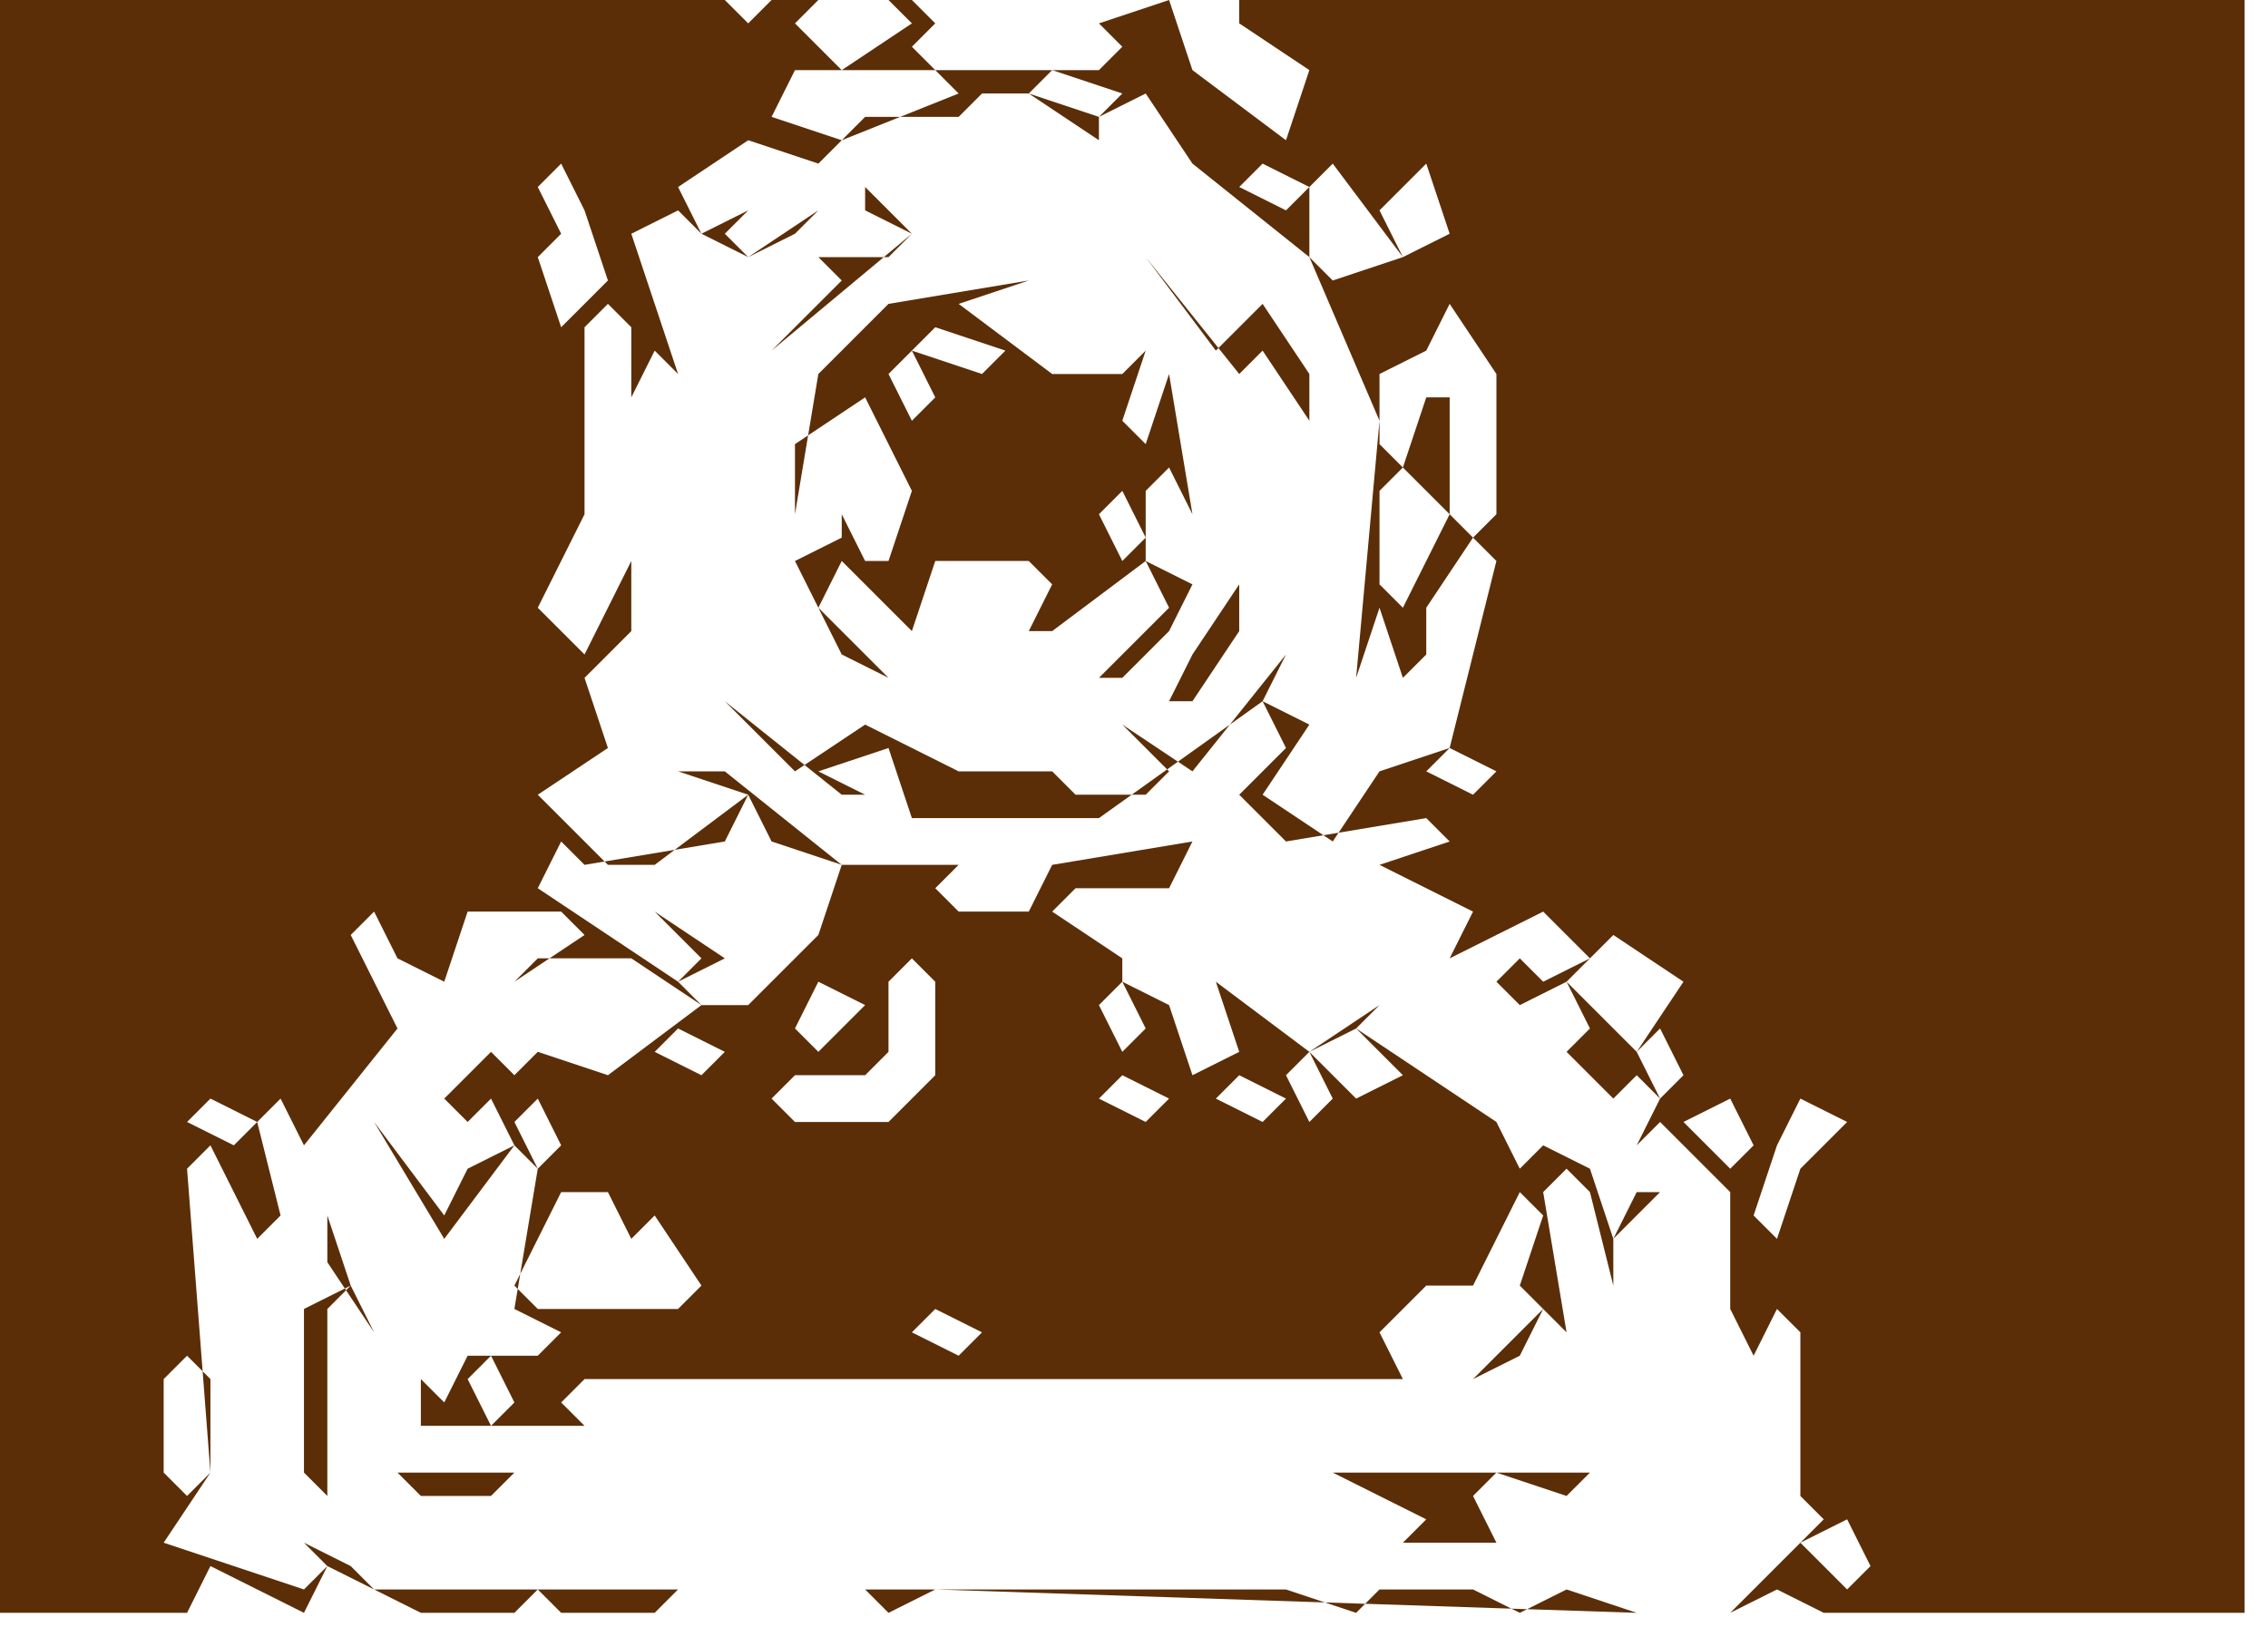
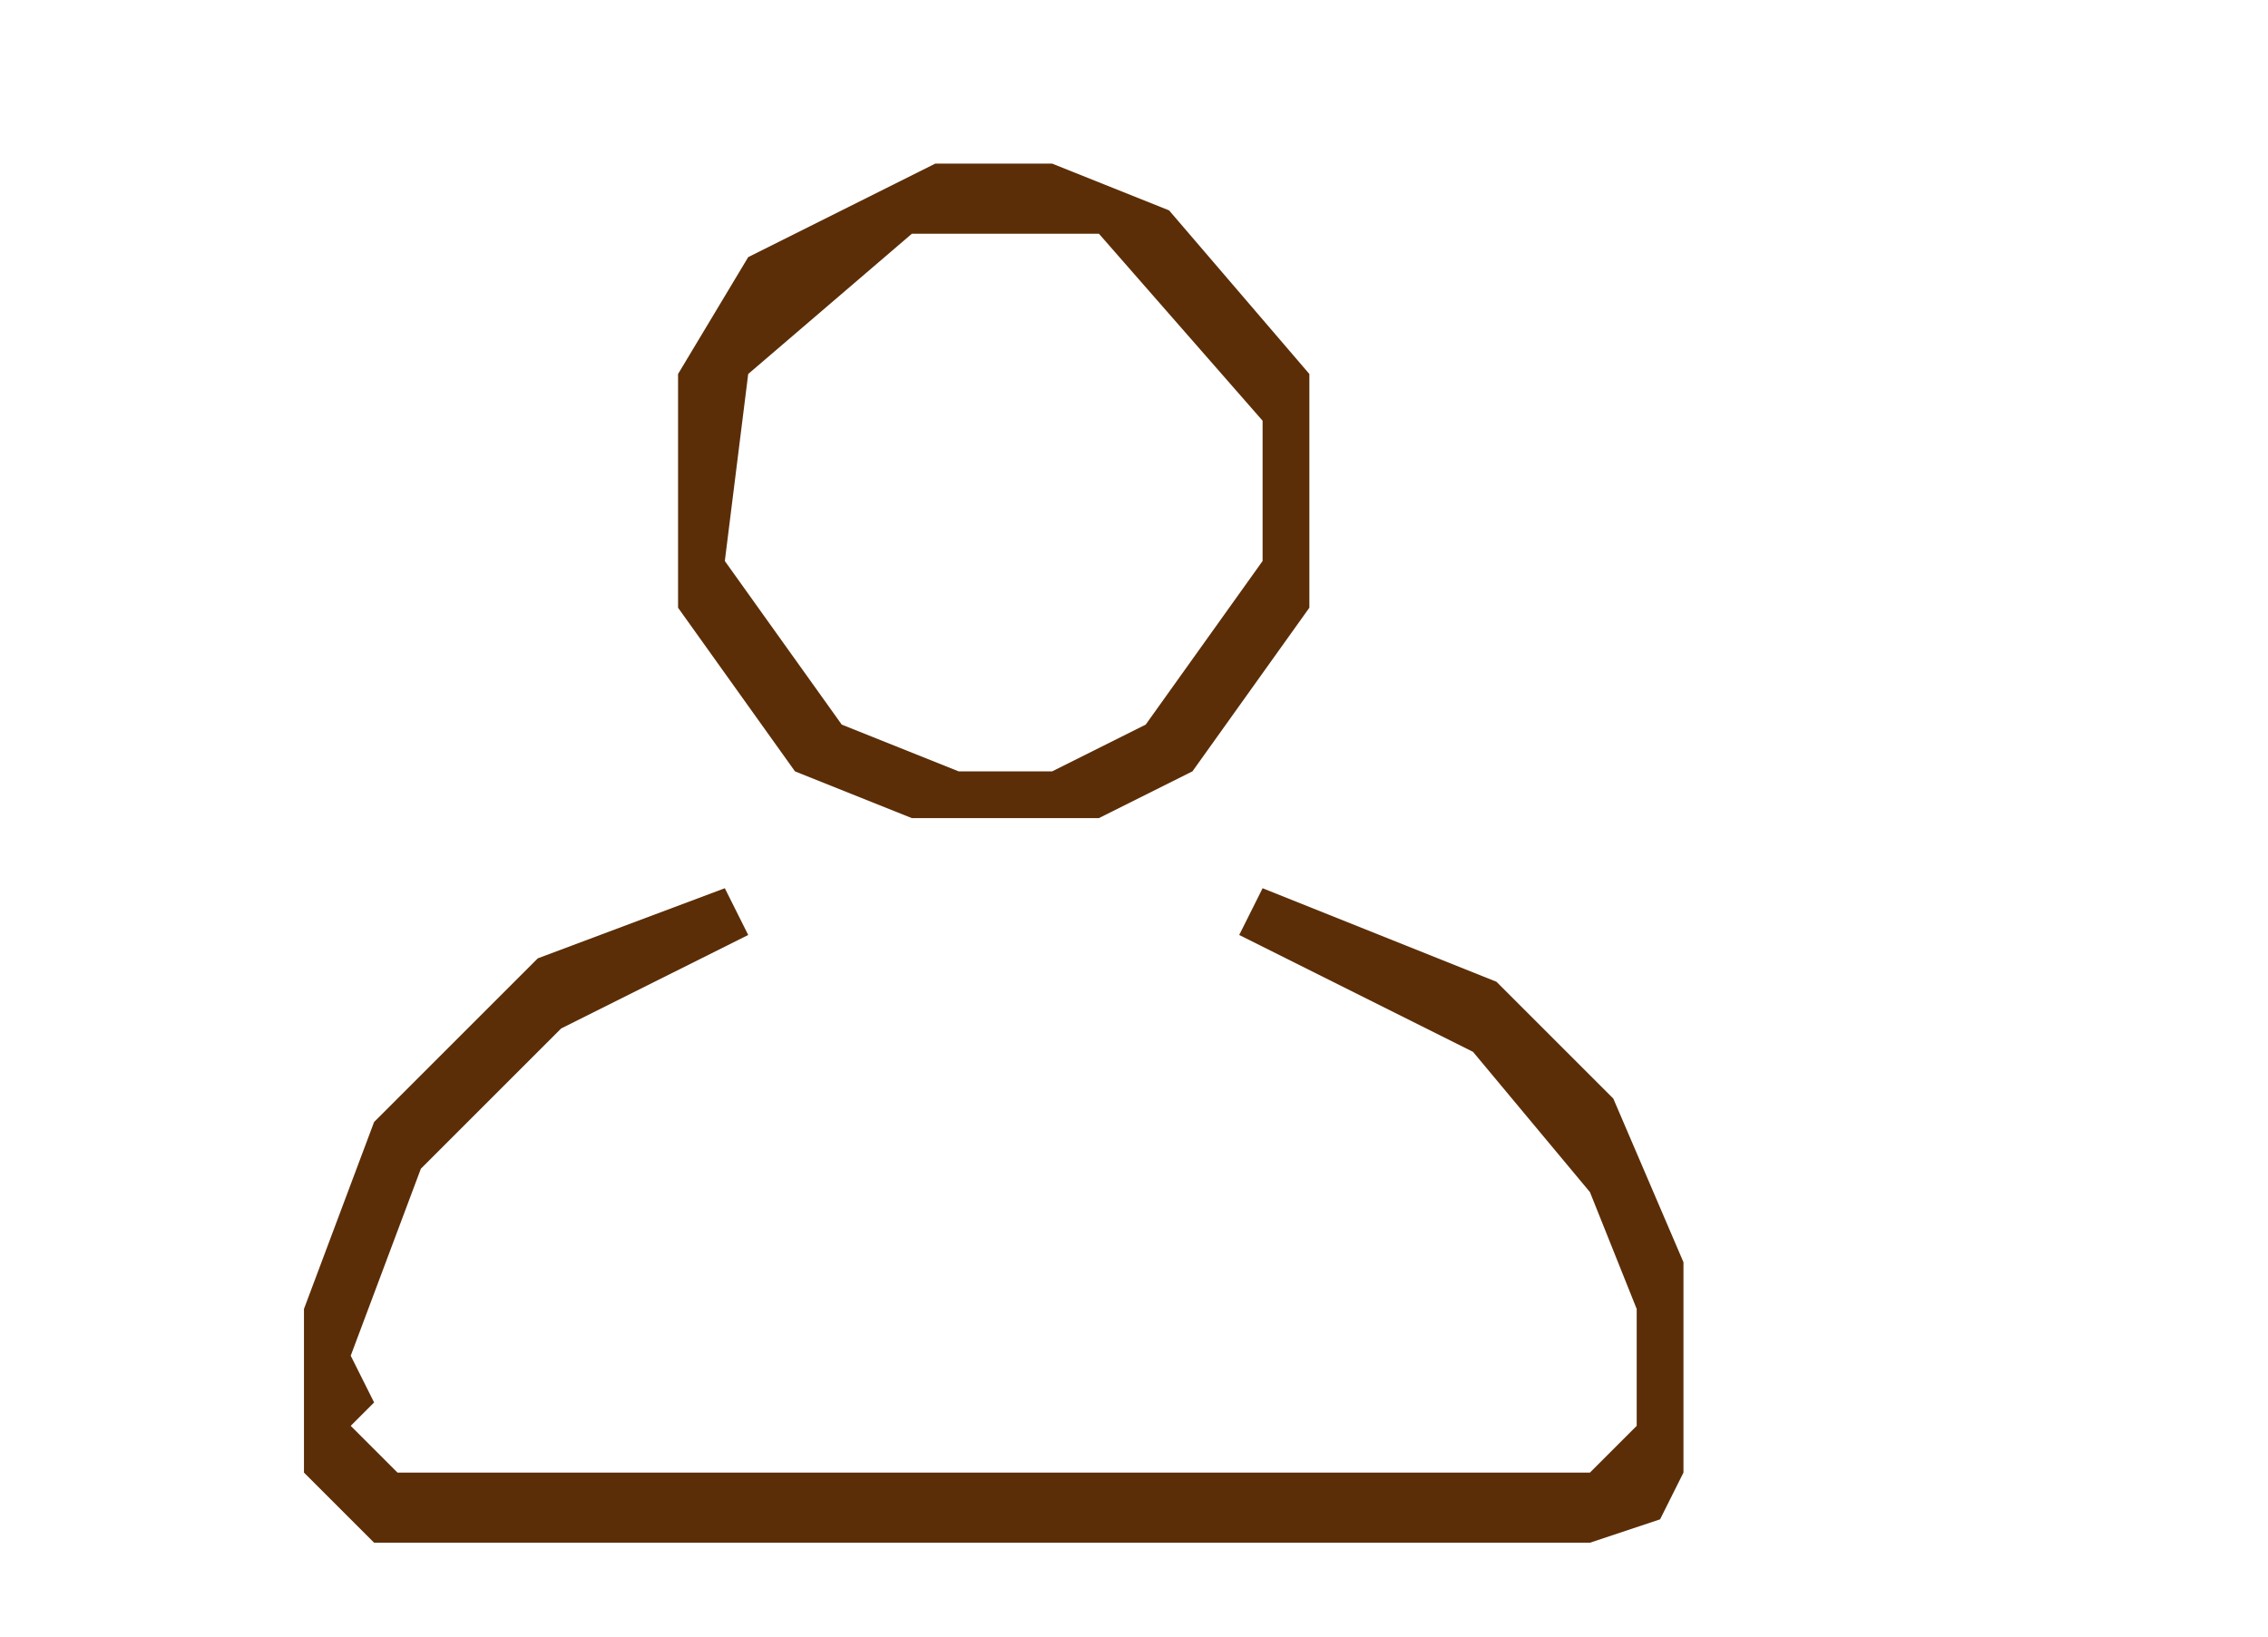
<svg xmlns="http://www.w3.org/2000/svg" viewBox="0 0 97 70" role="img" aria-label="Rascunho vetorial: icones-oficiais · conta">
-   <path fill="#5B2E08" fill-rule="evenodd" d="M77,66 79,65 80,67 79,68Z M20,59 21,58 22,60 21,61Z M8,58 9,59 9,63 8,64 7,63 7,59Z M39,57 40,56 42,57 41,58Z M65,51 66,52 65,55 66,56 63,59 60,59 59,57 61,55 63,55Z M22,55 24,51 26,51 27,53 28,52 30,55 29,56 23,56Z M76,49 77,50 76,53 75,52Z M76,49 77,47 79,48 77,50Z M72,48 74,47 75,49 74,50Z M22,48 23,47 24,49 23,50Z M21,47 22,49 20,50 19,49Z M8,48 9,47 11,48 10,49Z M52,47 53,46 55,47 54,48Z M47,47 48,46 50,47 49,48Z M55,46 56,45 57,47 56,48Z M70,45 71,44 72,46 71,47Z M56,45 58,44 60,46 58,47Z M28,45 29,44 31,45 30,46Z M65,43 67,42 68,44 67,45Z M47,43 48,42 49,44 48,45Z M34,44 35,42 37,43 35,45Z M39,41 40,42 40,46 38,48 34,48 33,47 34,46 37,46 38,45 38,42Z M69,40 72,42 70,45 67,42Z M64,40 66,39 68,41 66,42Z M15,40 16,39 17,41 16,42Z M36,37 35,40 32,43 30,43 29,42 31,41 28,39 30,41 29,42 23,38 24,36 25,37 31,36 32,34 33,36Z M61,33 62,32 64,33 63,34Z M45,33 48,31 50,33 49,34 46,34Z M47,22 48,21 49,23 48,24Z M60,20 62,22 60,26 59,25 59,21Z M49,15 50,16 49,19 48,18Z M38,16 39,15 40,17 39,18Z M39,15 40,14 43,15 42,16Z M62,13 64,16 64,22 63,23 62,22 62,17 61,17 60,20 59,19 59,16 61,15Z M38,13 35,16 34,22 34,19 37,17 39,21 38,24 37,24 36,22 36,23 34,24 36,28 38,29 35,26 36,24 39,27 40,24 44,24 45,25 44,27 41,27 45,27 49,24 50,26 47,29 45,29 48,29 50,27 51,28 50,30 51,30 53,27 53,25 51,28 50,27 51,25 49,24 49,21 50,20 51,22 50,16 48,14 46,14 48,14 49,15 48,16 45,16 41,13 44,12Z M49,11 53,16 54,21 53,16 54,15 56,18 56,16 54,13 52,15Z M29,9 30,10 28,13 27,10Z M25,9 26,12 24,14 23,11Z M61,7 62,10 60,11 59,9Z M56,8 57,7 60,11 57,12 56,11Z M53,8 54,7 56,8 55,9Z M23,8 24,7 25,9 24,10Z M44,4 45,3 48,4 47,5Z M33,5 34,3 40,3 41,4 36,6Z M39,2 40,1 47,1 48,2 47,3 40,3Z M34,1 35,0 38,0 39,1 36,3Z M0,0 0,69 8,69 9,67 13,69 14,67 18,69 22,69 23,68 24,69 28,69 29,68 37,68 38,69 40,68 70,69 67,68 65,69 63,68 59,68 58,69 55,68 16,68 15,67 16,66 68,66 64,66 63,64 64,63 67,64 69,62 68,63 17,63 16,62 18,64 21,64 22,63 57,63 61,65 60,66 16,66 14,64 14,56 15,55 16,57 14,54 14,52 15,55 13,56 13,63 16,66 15,67 13,66 14,67 13,68 7,66 9,63 8,50 9,49 11,53 11,64 11,53 12,52 11,48 12,47 13,49 17,44 16,42 17,41 19,42 20,39 24,39 25,40 22,42 23,41 27,41 30,43 26,46 23,45 22,46 21,45 19,47 20,48 19,49 20,50 19,52 16,48 17,47 16,48 19,53 22,49 23,50 22,56 24,57 23,58 20,58 19,60 18,59 18,56 18,61 66,61 67,60 66,61 25,61 24,60 25,59 63,59 65,58 66,56 67,57 66,51 67,50 68,51 69,55 69,53 71,51 70,51 69,53 68,50 66,49 65,50 64,48 61,46 62,45 61,44 62,45 61,46 58,44 59,43 57,42 59,43 56,45 52,42 53,45 51,46 50,43 48,42 48,41 50,40 48,41 45,39 46,38 50,38 51,36 45,37 44,39 41,39 40,38 41,37 36,37 31,33 29,33 32,34 28,37 26,37 23,34 26,32 25,29 27,27 27,24 25,28 23,26 25,22 25,14 26,13 27,14 27,17 28,15 29,16 29,19 29,16 30,15 29,16 28,13 30,10 32,11 34,10 36,12 33,15 39,10 46,10 39,10 37,8 37,9 39,10 38,11 35,11 34,10 35,9 32,11 31,10 32,9 30,10 29,8 32,6 35,7 37,5 41,5 42,4 44,4 47,6 47,5 49,4 51,7 56,11 59,18 58,29 59,26 60,29 61,28 61,26 63,23 64,24 62,32 59,33 57,36 54,34 56,31 54,30 55,28 51,33 48,31 45,33 41,33 37,31 34,33 31,30 36,34 37,34 35,33 38,32 39,35 47,35 54,30 55,32 53,34 55,36 61,35 62,36 59,37 63,39 62,41 64,40 65,41 64,42 69,47 70,46 71,47 70,49 71,48 74,51 74,56 75,58 76,56 77,57 77,64 78,65 74,69 76,68 78,69 96,69 96,0 53,0 53,1 56,3 55,6 51,3 50,0 47,1 40,1 39,0 33,0 32,1 31,0Z" />
+   <path fill="#5B2E08" fill-rule="evenodd" d="M13,56 13,63 16,66 68,66 71,65 72,63 72,54 69,47 64,42 54,38 53,40 63,45 68,51 70,56 70,61 68,63 17,63 15,61 16,60 15,58 18,50 24,44 32,40 31,38 23,41 16,48Z M39,10 47,10 54,18 54,24 49,31 45,33 41,33 36,31 31,24 32,16Z M40,7 32,11 29,16 29,26 34,33 39,35 47,35 51,33 56,26 56,16 50,9 45,7Z" />
</svg>
